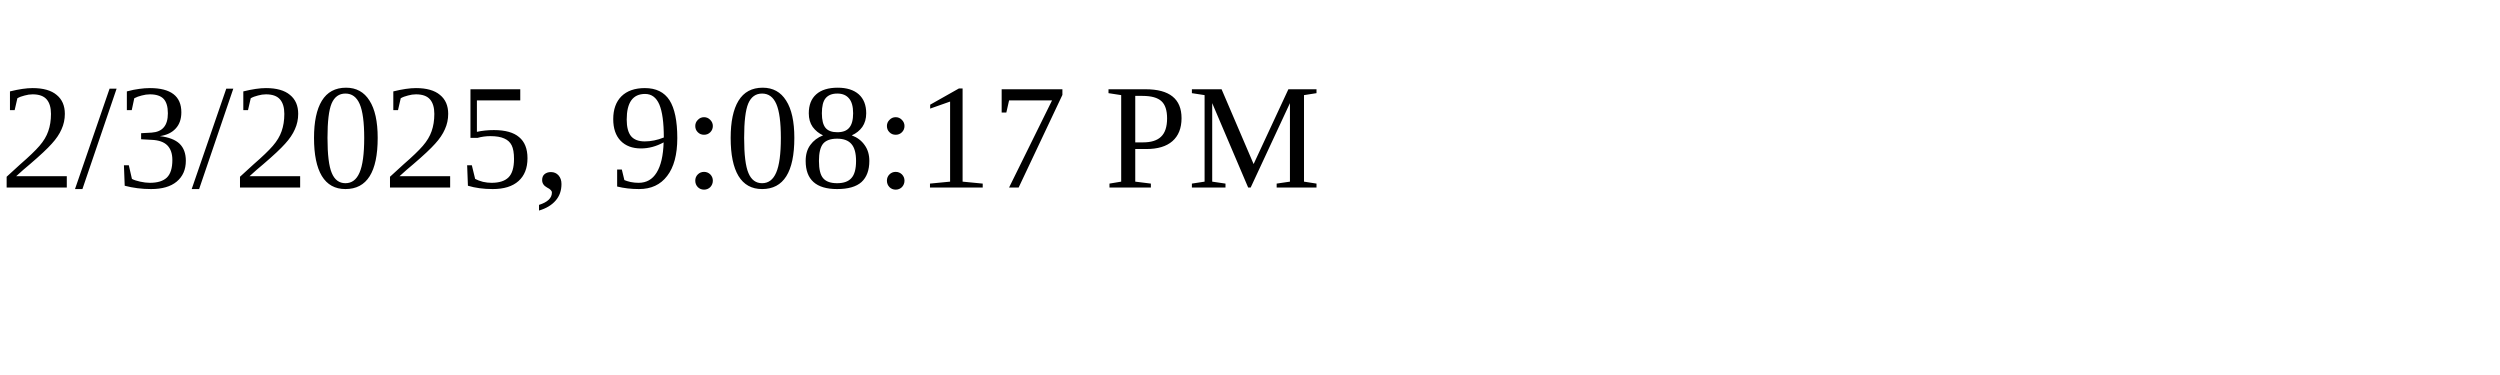
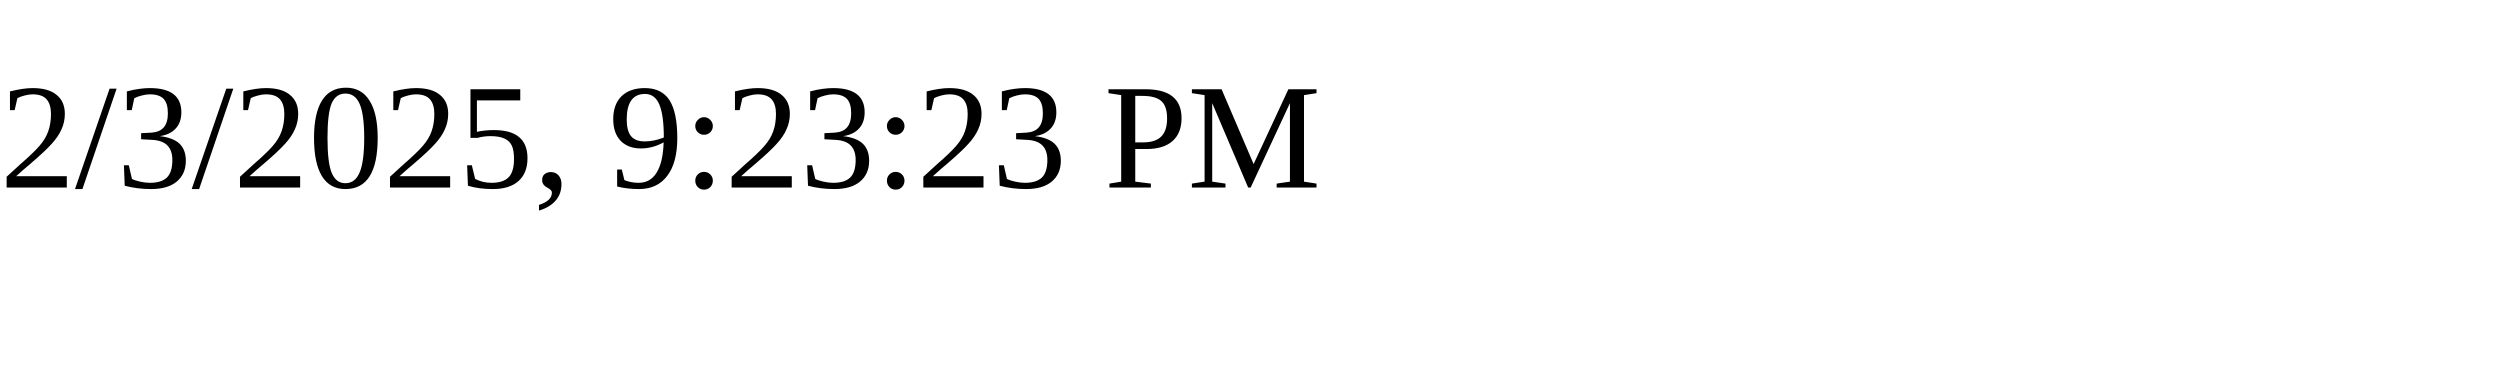
<svg xmlns="http://www.w3.org/2000/svg" height="30" width="200">
-   <text x="0" y="15">2/3/2025, 9:08:17 PM</text>
+   <text x="0" y="15">2/3/2025, 9:23:23 PM</text>
</svg>
